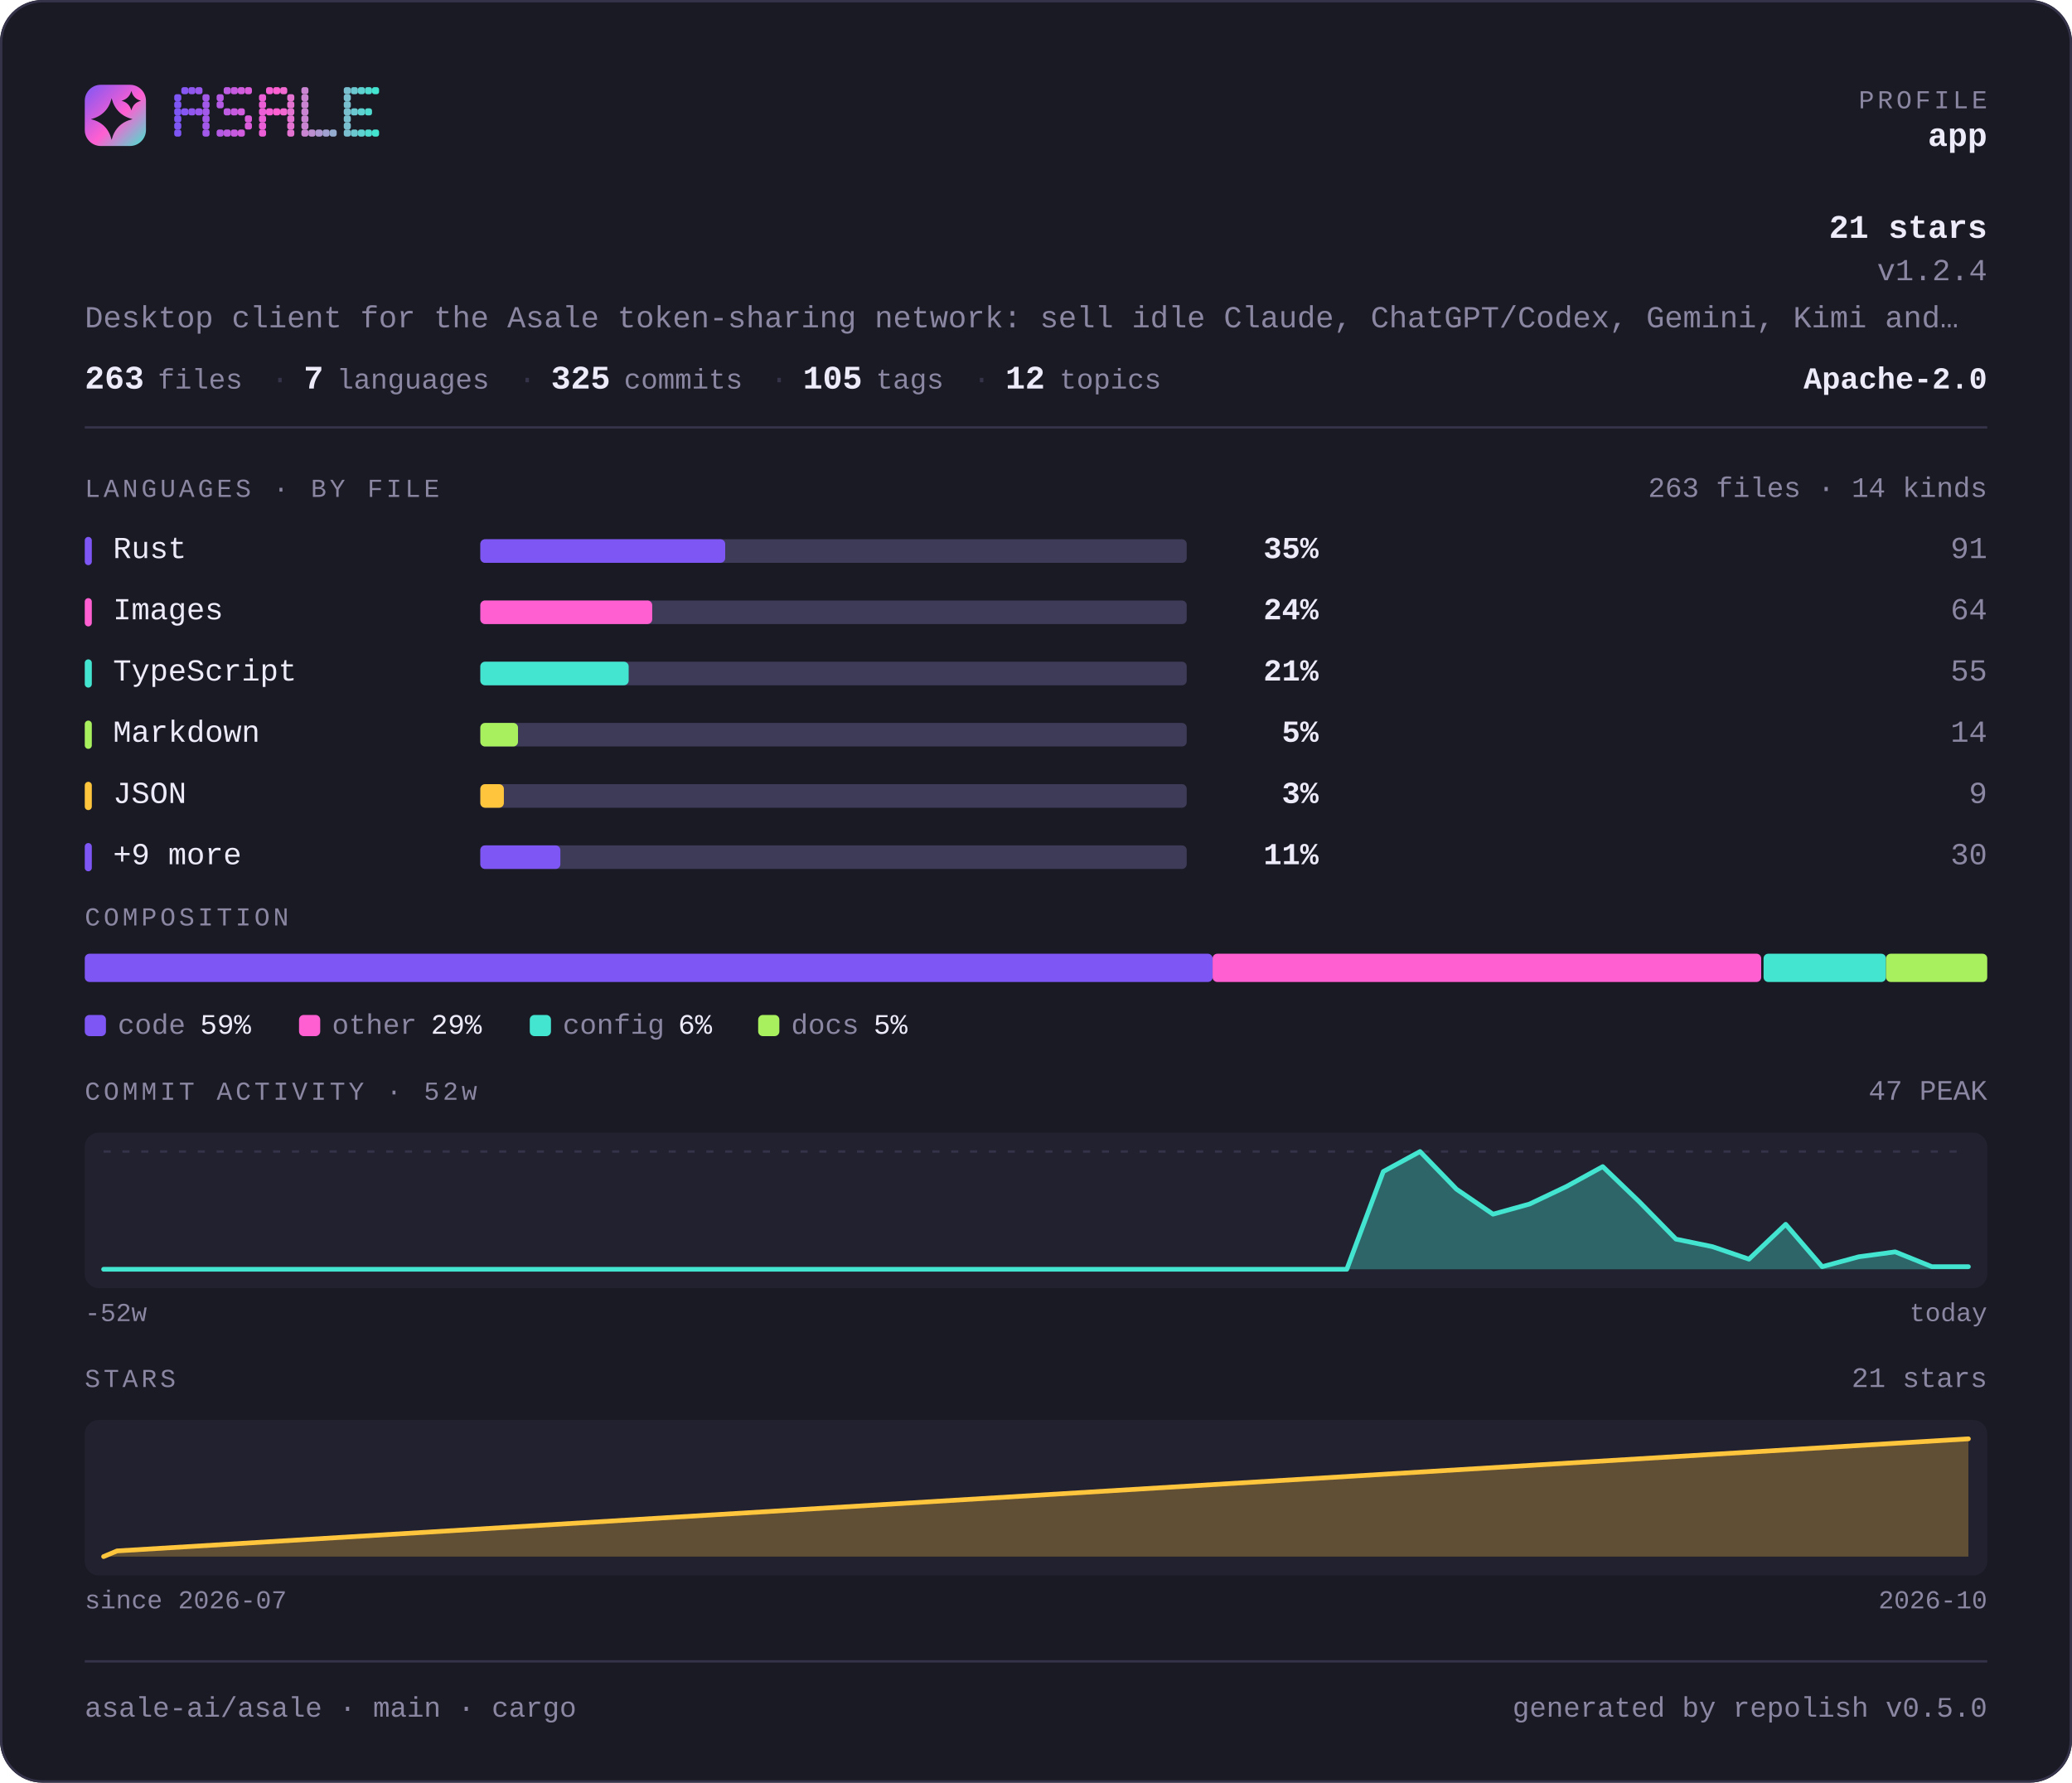
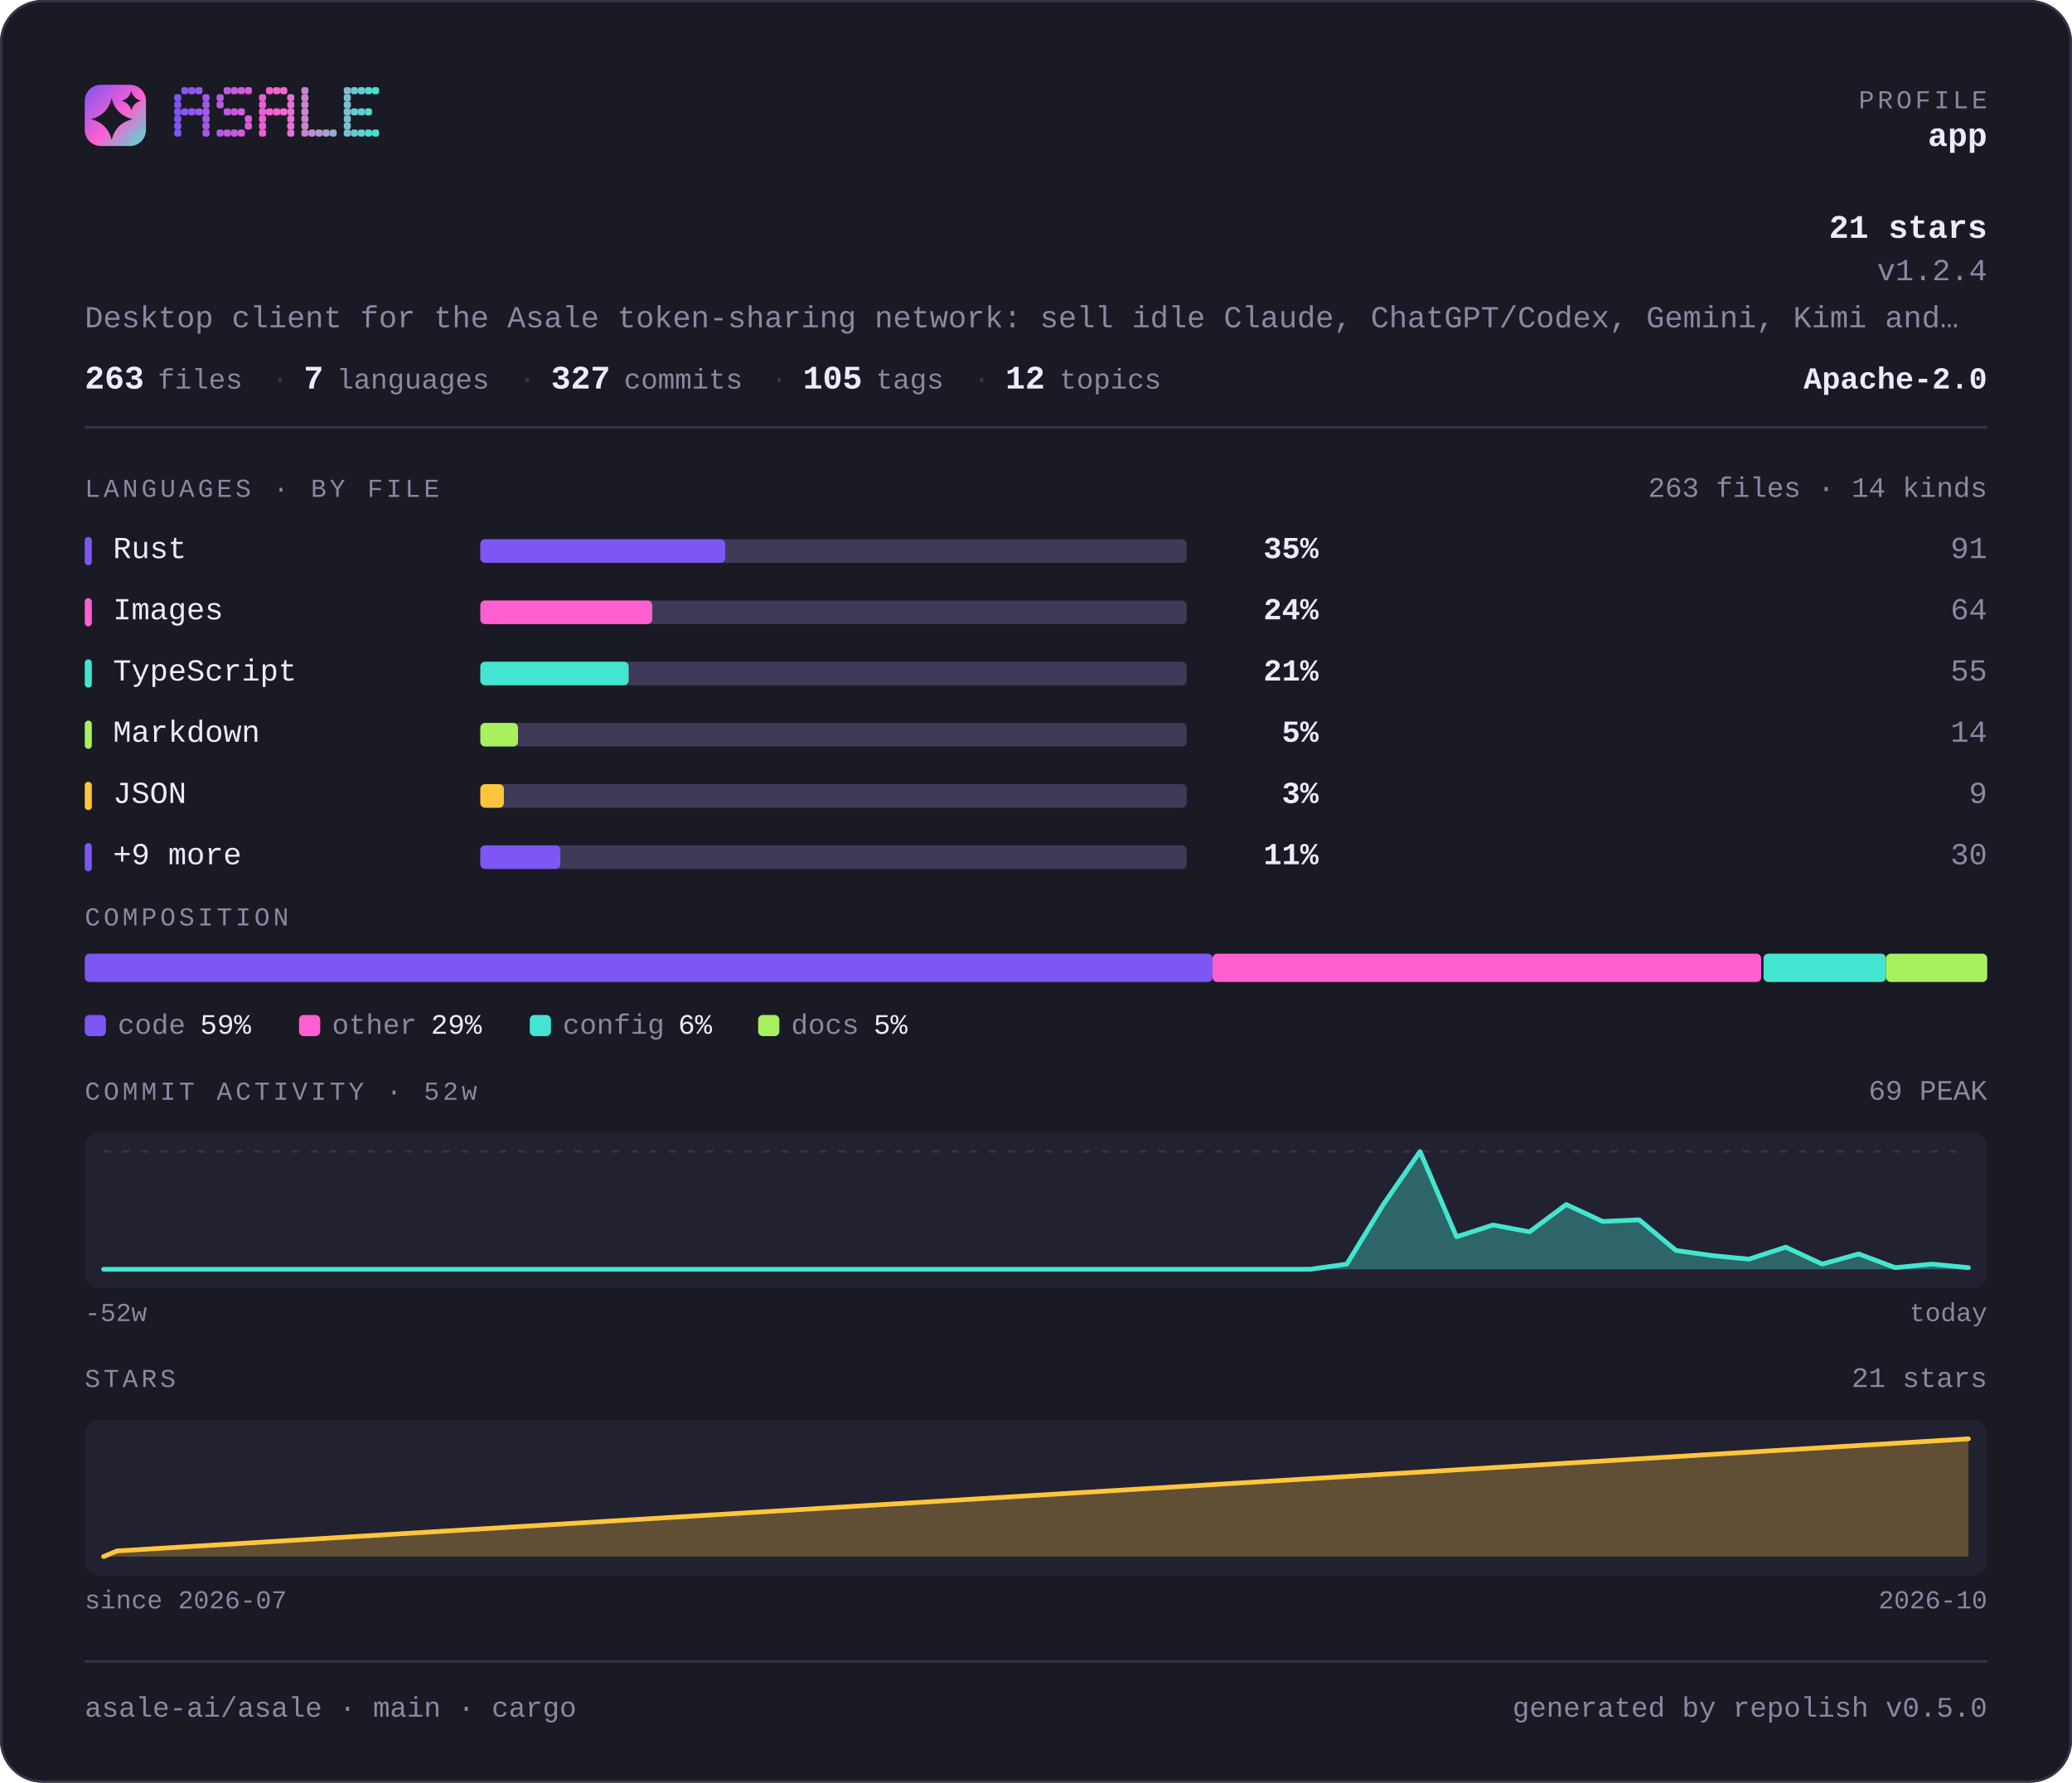
<svg xmlns="http://www.w3.org/2000/svg" width="880" height="757" viewBox="0 0 880 757" lang="en" role="img" aria-label="asale-ai/asale — repository overview">
  <defs>
    <linearGradient id="brand" x1="0" y1="0" x2="1" y2="1">
      <stop offset="0" stop-color="#7d56f4" />
      <stop offset="0.55" stop-color="#ff5fd1" />
      <stop offset="1" stop-color="#43e5d0" />
    </linearGradient>
  </defs>
  <style>
    .t { font-family: ui-monospace, SFMono-Regular, "SF Mono", Menlo, Consolas, "Liberation Mono", "Noto Sans Mono CJK SC", "Noto Sans Mono CJK JP", "Microsoft YaHei", "Hiragino Sans", "Yu Gothic", monospace; }
  </style>
  <rect x="0" y="0" width="880" height="757" rx="18.0" fill="#1a1a24" />
  <rect x="0.5" y="0.5" width="879" height="756" rx="17.5" fill="none" stroke="#35334a" />
  <rect x="36" y="36" width="26" height="26" rx="6.8" fill="url(#brand)" />
  <path d="M47.4 41.7Q49.2 48.8 56.3 50.6Q49.2 52.3 47.4 59.4Q45.7 52.3 38.6 50.6Q45.7 48.8 47.4 41.7Z" fill="#1a1a24" />
  <path d="M55.8 38.6Q56.6 41.9 59.9 42.8Q56.6 43.6 55.8 46.9Q54.9 43.6 51.6 42.8Q54.9 41.9 55.8 38.6Z" fill="#1a1a24" />
  <g fill="#7d56f4">
    <rect x="74" y="40" width="3" height="3" rx="1" />
    <rect x="74" y="43" width="3" height="3" rx="1" />
    <rect x="74" y="46" width="3" height="3" rx="1" />
    <rect x="74" y="49" width="3" height="3" rx="1" />
    <rect x="74" y="52" width="3" height="3" rx="1" />
    <rect x="74" y="55" width="3" height="3" rx="1" />
  </g>
  <g fill="#8657f2">
    <rect x="77" y="37" width="3" height="3" rx="1" />
    <rect x="77" y="46" width="3" height="3" rx="1" />
  </g>
  <g fill="#9057ef">
    <rect x="80" y="37" width="3" height="3" rx="1" />
    <rect x="80" y="46" width="3" height="3" rx="1" />
  </g>
  <g fill="#9958ed">
    <rect x="83" y="37" width="3" height="3" rx="1" />
    <rect x="83" y="46" width="3" height="3" rx="1" />
  </g>
  <g fill="#a259ea">
    <rect x="86" y="40" width="3" height="3" rx="1" />
    <rect x="86" y="43" width="3" height="3" rx="1" />
    <rect x="86" y="46" width="3" height="3" rx="1" />
    <rect x="86" y="49" width="3" height="3" rx="1" />
    <rect x="86" y="52" width="3" height="3" rx="1" />
    <rect x="86" y="55" width="3" height="3" rx="1" />
  </g>
  <g fill="#b55ae5">
    <rect x="92" y="40" width="3" height="3" rx="1" />
    <rect x="92" y="43" width="3" height="3" rx="1" />
    <rect x="92" y="55" width="3" height="3" rx="1" />
  </g>
  <g fill="#be5be3">
    <rect x="95" y="37" width="3" height="3" rx="1" />
    <rect x="95" y="46" width="3" height="3" rx="1" />
    <rect x="95" y="55" width="3" height="3" rx="1" />
  </g>
  <g fill="#c75be0">
    <rect x="98" y="37" width="3" height="3" rx="1" />
    <rect x="98" y="46" width="3" height="3" rx="1" />
    <rect x="98" y="55" width="3" height="3" rx="1" />
  </g>
  <g fill="#d15cde">
    <rect x="101" y="37" width="3" height="3" rx="1" />
    <rect x="101" y="46" width="3" height="3" rx="1" />
    <rect x="101" y="55" width="3" height="3" rx="1" />
  </g>
  <g fill="#da5cdb">
    <rect x="104" y="37" width="3" height="3" rx="1" />
    <rect x="104" y="49" width="3" height="3" rx="1" />
    <rect x="104" y="52" width="3" height="3" rx="1" />
  </g>
  <g fill="#ec5ed6">
    <rect x="110" y="40" width="3" height="3" rx="1" />
    <rect x="110" y="43" width="3" height="3" rx="1" />
    <rect x="110" y="46" width="3" height="3" rx="1" />
    <rect x="110" y="49" width="3" height="3" rx="1" />
    <rect x="110" y="52" width="3" height="3" rx="1" />
    <rect x="110" y="55" width="3" height="3" rx="1" />
  </g>
  <g fill="#f65ed4">
    <rect x="113" y="37" width="3" height="3" rx="1" />
    <rect x="113" y="46" width="3" height="3" rx="1" />
  </g>
  <g fill="#ff5fd1">
    <rect x="116" y="37" width="3" height="3" rx="1" />
    <rect x="116" y="46" width="3" height="3" rx="1" />
  </g>
  <g fill="#f269d1">
    <rect x="119" y="37" width="3" height="3" rx="1" />
    <rect x="119" y="46" width="3" height="3" rx="1" />
  </g>
  <g fill="#e472d1">
    <rect x="122" y="40" width="3" height="3" rx="1" />
    <rect x="122" y="43" width="3" height="3" rx="1" />
    <rect x="122" y="46" width="3" height="3" rx="1" />
    <rect x="122" y="49" width="3" height="3" rx="1" />
    <rect x="122" y="52" width="3" height="3" rx="1" />
    <rect x="122" y="55" width="3" height="3" rx="1" />
  </g>
  <g fill="#c985d1">
    <rect x="128" y="37" width="3" height="3" rx="1" />
    <rect x="128" y="40" width="3" height="3" rx="1" />
    <rect x="128" y="43" width="3" height="3" rx="1" />
    <rect x="128" y="46" width="3" height="3" rx="1" />
    <rect x="128" y="49" width="3" height="3" rx="1" />
    <rect x="128" y="52" width="3" height="3" rx="1" />
    <rect x="128" y="55" width="3" height="3" rx="1" />
  </g>
  <g fill="#bc8fd1">
    <rect x="131" y="55" width="3" height="3" rx="1" />
  </g>
  <g fill="#ae98d1">
    <rect x="134" y="55" width="3" height="3" rx="1" />
  </g>
  <g fill="#a1a2d1">
    <rect x="137" y="55" width="3" height="3" rx="1" />
  </g>
  <g fill="#94acd0">
    <rect x="140" y="55" width="3" height="3" rx="1" />
  </g>
  <g fill="#79bfd0">
    <rect x="146" y="37" width="3" height="3" rx="1" />
    <rect x="146" y="40" width="3" height="3" rx="1" />
    <rect x="146" y="43" width="3" height="3" rx="1" />
    <rect x="146" y="46" width="3" height="3" rx="1" />
    <rect x="146" y="49" width="3" height="3" rx="1" />
    <rect x="146" y="52" width="3" height="3" rx="1" />
    <rect x="146" y="55" width="3" height="3" rx="1" />
  </g>
  <g fill="#6bc8d0">
    <rect x="149" y="37" width="3" height="3" rx="1" />
    <rect x="149" y="46" width="3" height="3" rx="1" />
    <rect x="149" y="55" width="3" height="3" rx="1" />
  </g>
  <g fill="#5ed2d0">
    <rect x="152" y="37" width="3" height="3" rx="1" />
    <rect x="152" y="46" width="3" height="3" rx="1" />
    <rect x="152" y="55" width="3" height="3" rx="1" />
  </g>
  <g fill="#50dbd0">
    <rect x="155" y="37" width="3" height="3" rx="1" />
    <rect x="155" y="46" width="3" height="3" rx="1" />
    <rect x="155" y="55" width="3" height="3" rx="1" />
  </g>
  <g fill="#43e5d0">
    <rect x="158" y="37" width="3" height="3" rx="1" />
    <rect x="158" y="55" width="3" height="3" rx="1" />
  </g>
  <text class="t" x="844" y="46" font-size="11" fill="#8b87a3" text-anchor="end" letter-spacing="1.4">PROFILE</text>
  <text class="t" x="844" y="62" font-size="14" fill="#edebfa" text-anchor="end" font-weight="700">app</text>
  <text class="t" x="844" y="101" font-size="14" fill="#edebfa" text-anchor="end" font-weight="700">21 stars</text>
  <text class="t" x="844" y="119" font-size="13" fill="#8b87a3" text-anchor="end">v1.2.4</text>
  <text class="t" x="36" y="139" font-size="13" fill="#8b87a3" text-anchor="start">Desktop client for the Asale token-sharing network: sell idle Claude, ChatGPT/Codex, Gemini, Kimi and…</text>
  <text class="t" x="36" y="165" font-size="14" fill="#edebfa" text-anchor="start" font-weight="700">263</text>
  <text class="t" x="67" y="165" font-size="12" fill="#8b87a3" text-anchor="start">files</text>
  <text class="t" x="115" y="165" font-size="13" fill="#35334a" text-anchor="start">·</text>
  <text class="t" x="129" y="165" font-size="14" fill="#edebfa" text-anchor="start" font-weight="700">7</text>
  <text class="t" x="143" y="165" font-size="12" fill="#8b87a3" text-anchor="start">languages</text>
  <text class="t" x="220" y="165" font-size="13" fill="#35334a" text-anchor="start">·</text>
-   <text class="t" x="234" y="165" font-size="14" fill="#edebfa" text-anchor="start" font-weight="700">325</text>
+   <text class="t" x="234" y="165" font-size="14" fill="#edebfa" text-anchor="start" font-weight="700">327</text>
  <text class="t" x="265" y="165" font-size="12" fill="#8b87a3" text-anchor="start">commits</text>
  <text class="t" x="327" y="165" font-size="13" fill="#35334a" text-anchor="start">·</text>
  <text class="t" x="341" y="165" font-size="14" fill="#edebfa" text-anchor="start" font-weight="700">105</text>
  <text class="t" x="372" y="165" font-size="12" fill="#8b87a3" text-anchor="start">tags</text>
  <text class="t" x="413" y="165" font-size="13" fill="#35334a" text-anchor="start">·</text>
  <text class="t" x="427" y="165" font-size="14" fill="#edebfa" text-anchor="start" font-weight="700">12</text>
  <text class="t" x="450" y="165" font-size="12" fill="#8b87a3" text-anchor="start">topics</text>
  <text class="t" x="844" y="165" font-size="13" fill="#edebfa" text-anchor="end" font-weight="700">Apache-2.0</text>
  <rect x="36" y="181" width="808" height="1" fill="#35334a" />
  <text class="t" x="36" y="211" font-size="11" fill="#8b87a3" text-anchor="start" letter-spacing="1.4">LANGUAGES · BY FILE</text>
  <text class="t" x="844" y="211" font-size="12" fill="#8b87a3" text-anchor="end">263 files · 14 kinds</text>
  <rect x="36" y="228" width="3" height="12" rx="1.5" fill="#7d56f4" />
  <text class="t" x="48" y="237" font-size="13" fill="#edebfa" text-anchor="start">Rust</text>
  <rect x="204" y="229" width="300" height="10" rx="2.0" fill="#3e3b58" />
  <rect x="204" y="229" width="104" height="10" rx="2.0" fill="#7d56f4" />
  <text class="t" x="560" y="237" font-size="13" fill="#edebfa" text-anchor="end" font-weight="700">35%</text>
  <text class="t" x="844" y="237" font-size="13" fill="#8b87a3" text-anchor="end">91</text>
  <rect x="36" y="254" width="3" height="12" rx="1.5" fill="#ff5fd1" />
  <text class="t" x="48" y="263" font-size="13" fill="#edebfa" text-anchor="start">Images</text>
  <rect x="204" y="255" width="300" height="10" rx="2.0" fill="#3e3b58" />
  <rect x="204" y="255" width="73" height="10" rx="2.0" fill="#ff5fd1" />
  <text class="t" x="560" y="263" font-size="13" fill="#edebfa" text-anchor="end" font-weight="700">24%</text>
  <text class="t" x="844" y="263" font-size="13" fill="#8b87a3" text-anchor="end">64</text>
  <rect x="36" y="280" width="3" height="12" rx="1.5" fill="#43e5d0" />
  <text class="t" x="48" y="289" font-size="13" fill="#edebfa" text-anchor="start">TypeScript</text>
  <rect x="204" y="281" width="300" height="10" rx="2.0" fill="#3e3b58" />
  <rect x="204" y="281" width="63" height="10" rx="2.0" fill="#43e5d0" />
  <text class="t" x="560" y="289" font-size="13" fill="#edebfa" text-anchor="end" font-weight="700">21%</text>
  <text class="t" x="844" y="289" font-size="13" fill="#8b87a3" text-anchor="end">55</text>
  <rect x="36" y="306" width="3" height="12" rx="1.5" fill="#a9f05f" />
  <text class="t" x="48" y="315" font-size="13" fill="#edebfa" text-anchor="start">Markdown</text>
  <rect x="204" y="307" width="300" height="10" rx="2.0" fill="#3e3b58" />
  <rect x="204" y="307" width="16" height="10" rx="2.0" fill="#a9f05f" />
  <text class="t" x="560" y="315" font-size="13" fill="#edebfa" text-anchor="end" font-weight="700">5%</text>
  <text class="t" x="844" y="315" font-size="13" fill="#8b87a3" text-anchor="end">14</text>
  <rect x="36" y="332" width="3" height="12" rx="1.5" fill="#ffc53d" />
  <text class="t" x="48" y="341" font-size="13" fill="#edebfa" text-anchor="start">JSON</text>
  <rect x="204" y="333" width="300" height="10" rx="2.0" fill="#3e3b58" />
  <rect x="204" y="333" width="10" height="10" rx="2.0" fill="#ffc53d" />
  <text class="t" x="560" y="341" font-size="13" fill="#edebfa" text-anchor="end" font-weight="700">3%</text>
  <text class="t" x="844" y="341" font-size="13" fill="#8b87a3" text-anchor="end">9</text>
  <rect x="36" y="358" width="3" height="12" rx="1.5" fill="#7d56f4" />
  <text class="t" x="48" y="367" font-size="13" fill="#edebfa" text-anchor="start">+9 more</text>
  <rect x="204" y="359" width="300" height="10" rx="2.0" fill="#3e3b58" />
  <rect x="204" y="359" width="34" height="10" rx="2.0" fill="#7d56f4" />
  <text class="t" x="560" y="367" font-size="13" fill="#edebfa" text-anchor="end" font-weight="700">11%</text>
  <text class="t" x="844" y="367" font-size="13" fill="#8b87a3" text-anchor="end">30</text>
  <text class="t" x="36" y="393" font-size="11" fill="#8b87a3" text-anchor="start" letter-spacing="1.4">COMPOSITION</text>
  <rect x="36" y="405" width="479" height="12" rx="2.0" fill="#7d56f4" />
  <rect x="515" y="405" width="233" height="12" rx="2.0" fill="#ff5fd1" />
  <rect x="749" y="405" width="52" height="12" rx="2.0" fill="#43e5d0" />
  <rect x="801" y="405" width="43" height="12" rx="2.0" fill="#a9f05f" />
  <rect x="36" y="431" width="9" height="9" rx="2.0" fill="#7d56f4" />
  <text class="t" x="50" y="439" font-size="12" fill="#8b87a3" text-anchor="start">code</text>
  <text class="t" x="85" y="439" font-size="12" fill="#edebfa" text-anchor="start">59%</text>
  <rect x="127" y="431" width="9" height="9" rx="2.0" fill="#ff5fd1" />
  <text class="t" x="141" y="439" font-size="12" fill="#8b87a3" text-anchor="start">other</text>
  <text class="t" x="183" y="439" font-size="12" fill="#edebfa" text-anchor="start">29%</text>
  <rect x="225" y="431" width="9" height="9" rx="2.0" fill="#43e5d0" />
  <text class="t" x="239" y="439" font-size="12" fill="#8b87a3" text-anchor="start">config</text>
  <text class="t" x="288" y="439" font-size="12" fill="#edebfa" text-anchor="start">6%</text>
  <rect x="322" y="431" width="9" height="9" rx="2.0" fill="#a9f05f" />
  <text class="t" x="336" y="439" font-size="12" fill="#8b87a3" text-anchor="start">docs</text>
  <text class="t" x="371" y="439" font-size="12" fill="#edebfa" text-anchor="start">5%</text>
  <text class="t" x="36" y="467" font-size="11" fill="#8b87a3" text-anchor="start" letter-spacing="1.4">COMMIT ACTIVITY · 52w</text>
-   <text class="t" x="844" y="467" font-size="12" fill="#8b87a3" text-anchor="end">47 PEAK</text>
+   <text class="t" x="844" y="467" font-size="12" fill="#8b87a3" text-anchor="end">69 PEAK</text>
  <rect x="36" y="481" width="808" height="66" rx="6.0" fill="#222130" />
  <line x1="44" y1="489" x2="836" y2="489" stroke="#35334a" stroke-width="1" stroke-dasharray="3 5" />
-   <path d="M44.0 539.0 L59.5 539.0 L75.1 539.0 L90.6 539.0 L106.1 539.0 L121.6 539.0 L137.2 539.0 L152.7 539.0 L168.2 539.0 L183.8 539.0 L199.3 539.0 L214.8 539.0 L230.4 539.0 L245.9 539.0 L261.4 539.0 L276.9 539.0 L292.5 539.0 L308.0 539.0 L323.5 539.0 L339.1 539.0 L354.6 539.0 L370.1 539.0 L385.6 539.0 L401.2 539.0 L416.7 539.0 L432.2 539.0 L447.8 539.0 L463.3 539.0 L478.8 539.0 L494.4 539.0 L509.9 539.0 L525.4 539.0 L540.9 539.0 L556.5 539.0 L572.0 539.0 L587.5 497.5 L603.1 489.0 L618.6 505.0 L634.1 515.6 L649.6 511.3 L665.2 503.9 L680.7 495.4 L696.2 510.3 L711.8 526.2 L727.3 529.4 L742.8 534.7 L758.4 519.9 L773.9 537.9 L789.4 533.7 L804.9 531.6 L820.5 537.9 L836.0 537.9 L836.0 539 L44 539 Z" fill="#43e5d0" fill-opacity="0.35" />
-   <path d="M44.0 539.0 L59.5 539.0 L75.1 539.0 L90.6 539.0 L106.1 539.0 L121.6 539.0 L137.2 539.0 L152.7 539.0 L168.2 539.0 L183.8 539.0 L199.3 539.0 L214.8 539.0 L230.4 539.0 L245.9 539.0 L261.4 539.0 L276.9 539.0 L292.5 539.0 L308.0 539.0 L323.5 539.0 L339.1 539.0 L354.6 539.0 L370.1 539.0 L385.6 539.0 L401.2 539.0 L416.7 539.0 L432.2 539.0 L447.8 539.0 L463.3 539.0 L478.8 539.0 L494.4 539.0 L509.9 539.0 L525.4 539.0 L540.9 539.0 L556.5 539.0 L572.0 539.0 L587.5 497.5 L603.1 489.0 L618.6 505.0 L634.1 515.6 L649.6 511.3 L665.2 503.9 L680.7 495.4 L696.2 510.3 L711.8 526.2 L727.3 529.4 L742.8 534.7 L758.4 519.9 L773.9 537.9 L789.4 533.7 L804.9 531.6 L820.5 537.9 L836.0 537.9" fill="none" stroke="#43e5d0" stroke-width="2" stroke-linejoin="round" stroke-linecap="round" />
+   <path d="M44.0 539.0 L59.5 539.0 L75.1 539.0 L90.6 539.0 L106.1 539.0 L121.6 539.0 L137.2 539.0 L152.7 539.0 L168.2 539.0 L183.8 539.0 L199.3 539.0 L214.8 539.0 L230.4 539.0 L245.9 539.0 L261.4 539.0 L276.9 539.0 L292.5 539.0 L308.0 539.0 L323.5 539.0 L339.1 539.0 L354.6 539.0 L370.1 539.0 L385.6 539.0 L401.2 539.0 L416.7 539.0 L432.2 539.0 L447.8 539.0 L463.3 539.0 L478.8 539.0 L494.4 539.0 L509.9 539.0 L525.4 539.0 L540.9 539.0 L556.5 539.0 L572.0 536.8 L587.5 511.5 L603.1 489.0 L618.6 525.2 L634.1 520.2 L649.6 523.1 L665.2 511.5 L680.7 518.7 L696.2 518.0 L711.8 531.0 L727.3 533.2 L742.8 534.7 L758.4 529.6 L773.9 536.8 L789.4 532.5 L804.9 538.3 L820.5 536.8 L836.0 538.3 L836.0 539 L44 539 Z" fill="#43e5d0" fill-opacity="0.35" />
+   <path d="M44.0 539.0 L59.5 539.0 L75.1 539.0 L90.6 539.0 L106.1 539.0 L121.6 539.0 L137.2 539.0 L152.7 539.0 L168.2 539.0 L183.8 539.0 L199.3 539.0 L214.8 539.0 L230.4 539.0 L245.9 539.0 L261.4 539.0 L276.9 539.0 L292.5 539.0 L308.0 539.0 L323.5 539.0 L339.1 539.0 L354.6 539.0 L370.1 539.0 L385.6 539.0 L401.2 539.0 L416.7 539.0 L432.2 539.0 L447.8 539.0 L463.3 539.0 L478.8 539.0 L494.4 539.0 L509.9 539.0 L525.4 539.0 L540.9 539.0 L556.5 539.0 L572.0 536.8 L587.5 511.5 L603.1 489.0 L618.6 525.2 L634.1 520.2 L649.6 523.1 L665.2 511.5 L680.7 518.7 L696.2 518.0 L711.8 531.0 L727.3 533.2 L742.8 534.7 L758.4 529.6 L773.9 536.8 L789.4 532.5 L804.9 538.3 L820.5 536.8 L836.0 538.3" fill="none" stroke="#43e5d0" stroke-width="2" stroke-linejoin="round" stroke-linecap="round" />
  <text class="t" x="36" y="561" font-size="11" fill="#8b87a3" text-anchor="start">-52w</text>
  <text class="t" x="844" y="561" font-size="11" fill="#8b87a3" text-anchor="end">today</text>
  <text class="t" x="36" y="589" font-size="11" fill="#8b87a3" text-anchor="start" letter-spacing="1.4">STARS</text>
  <text class="t" x="844" y="589" font-size="12" fill="#8b87a3" text-anchor="end">21 stars</text>
  <rect x="36" y="603" width="808" height="66" rx="6.0" fill="#222130" />
  <path d="M44.0 661.0 L49.7 658.6 L836.0 611.0 L836.0 661 L44.0 661 Z" fill="#ffc53d" fill-opacity="0.28" />
  <path d="M44.0 661.0 L49.7 658.6 L836.0 611.0" fill="none" stroke="#ffc53d" stroke-width="2" stroke-linejoin="round" stroke-linecap="round" />
  <text class="t" x="36" y="683" font-size="11" fill="#8b87a3" text-anchor="start">since 2026-07</text>
  <text class="t" x="844" y="683" font-size="11" fill="#8b87a3" text-anchor="end">2026-10</text>
  <rect x="36" y="705" width="808" height="1" fill="#35334a" />
  <text class="t" x="36" y="729" font-size="12" fill="#8b87a3" text-anchor="start">asale-ai/asale · main · cargo</text>
  <text class="t" x="844" y="729" font-size="12" fill="#8b87a3" text-anchor="end">generated by repolish v0.5.0</text>
</svg>
